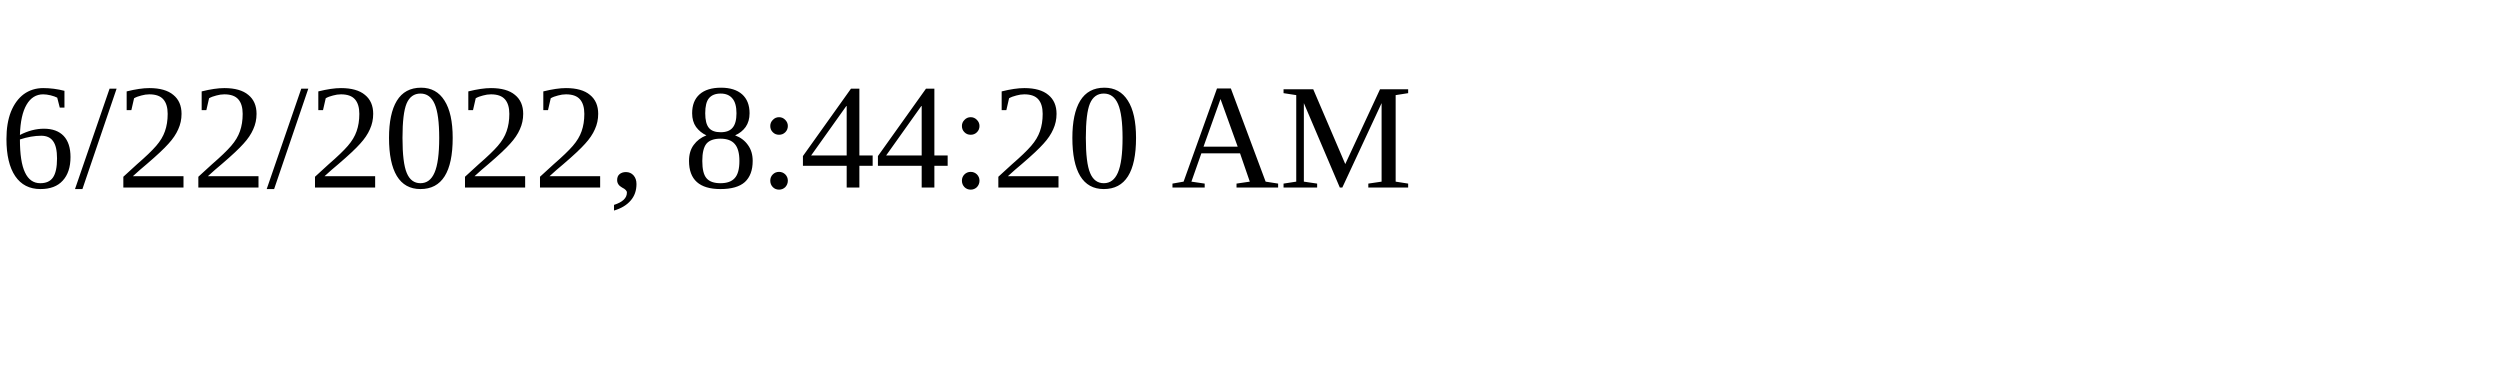
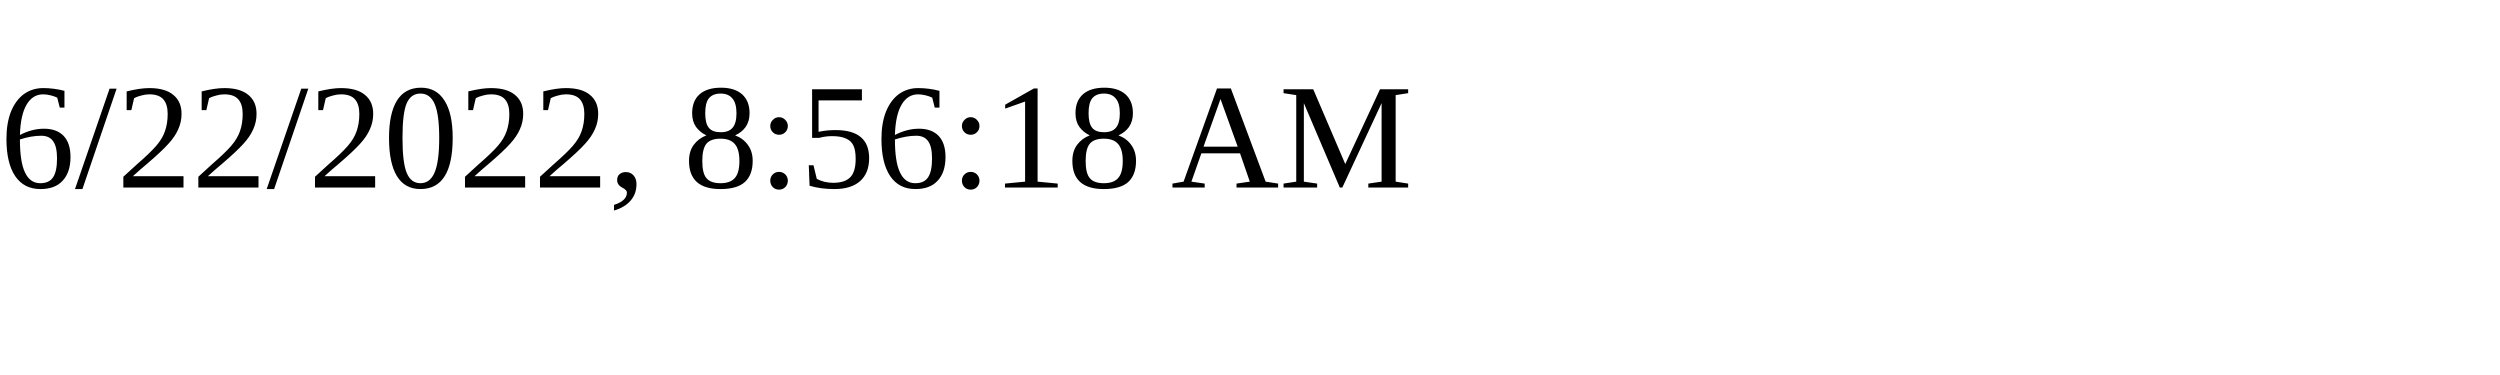
<svg xmlns="http://www.w3.org/2000/svg" height="30" width="200">
-   <text x="0" y="15">6/22/2022, 8:44:20 AM</text>
+   <text x="0" y="15">6/22/2022, 8:56:18 AM</text>
</svg>
